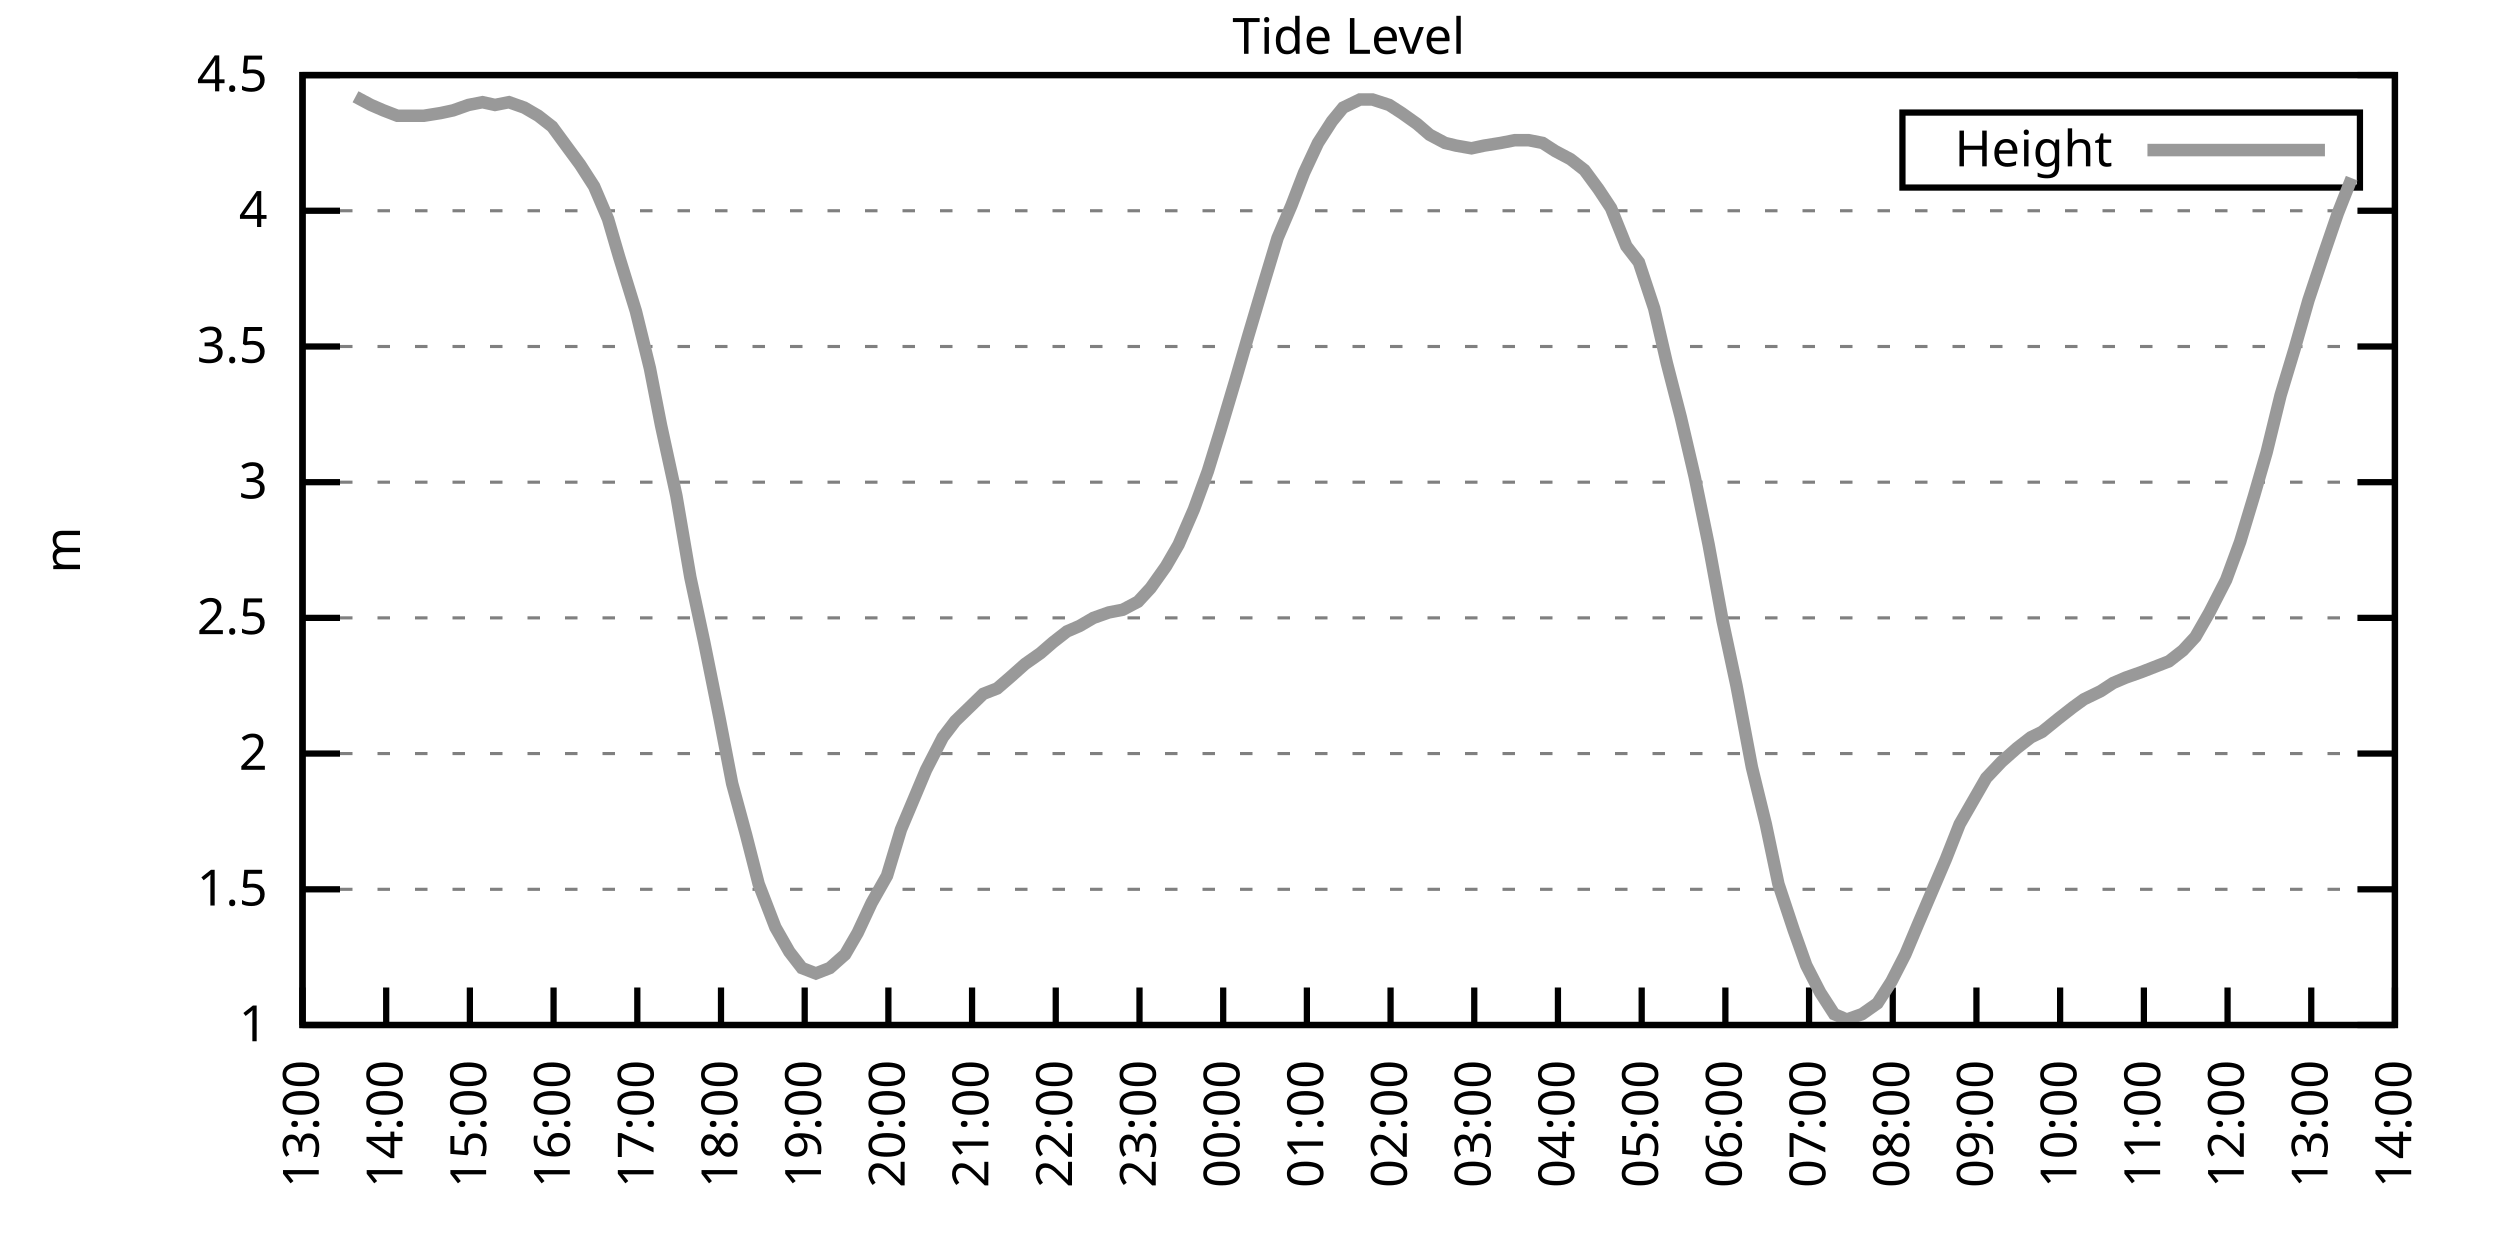
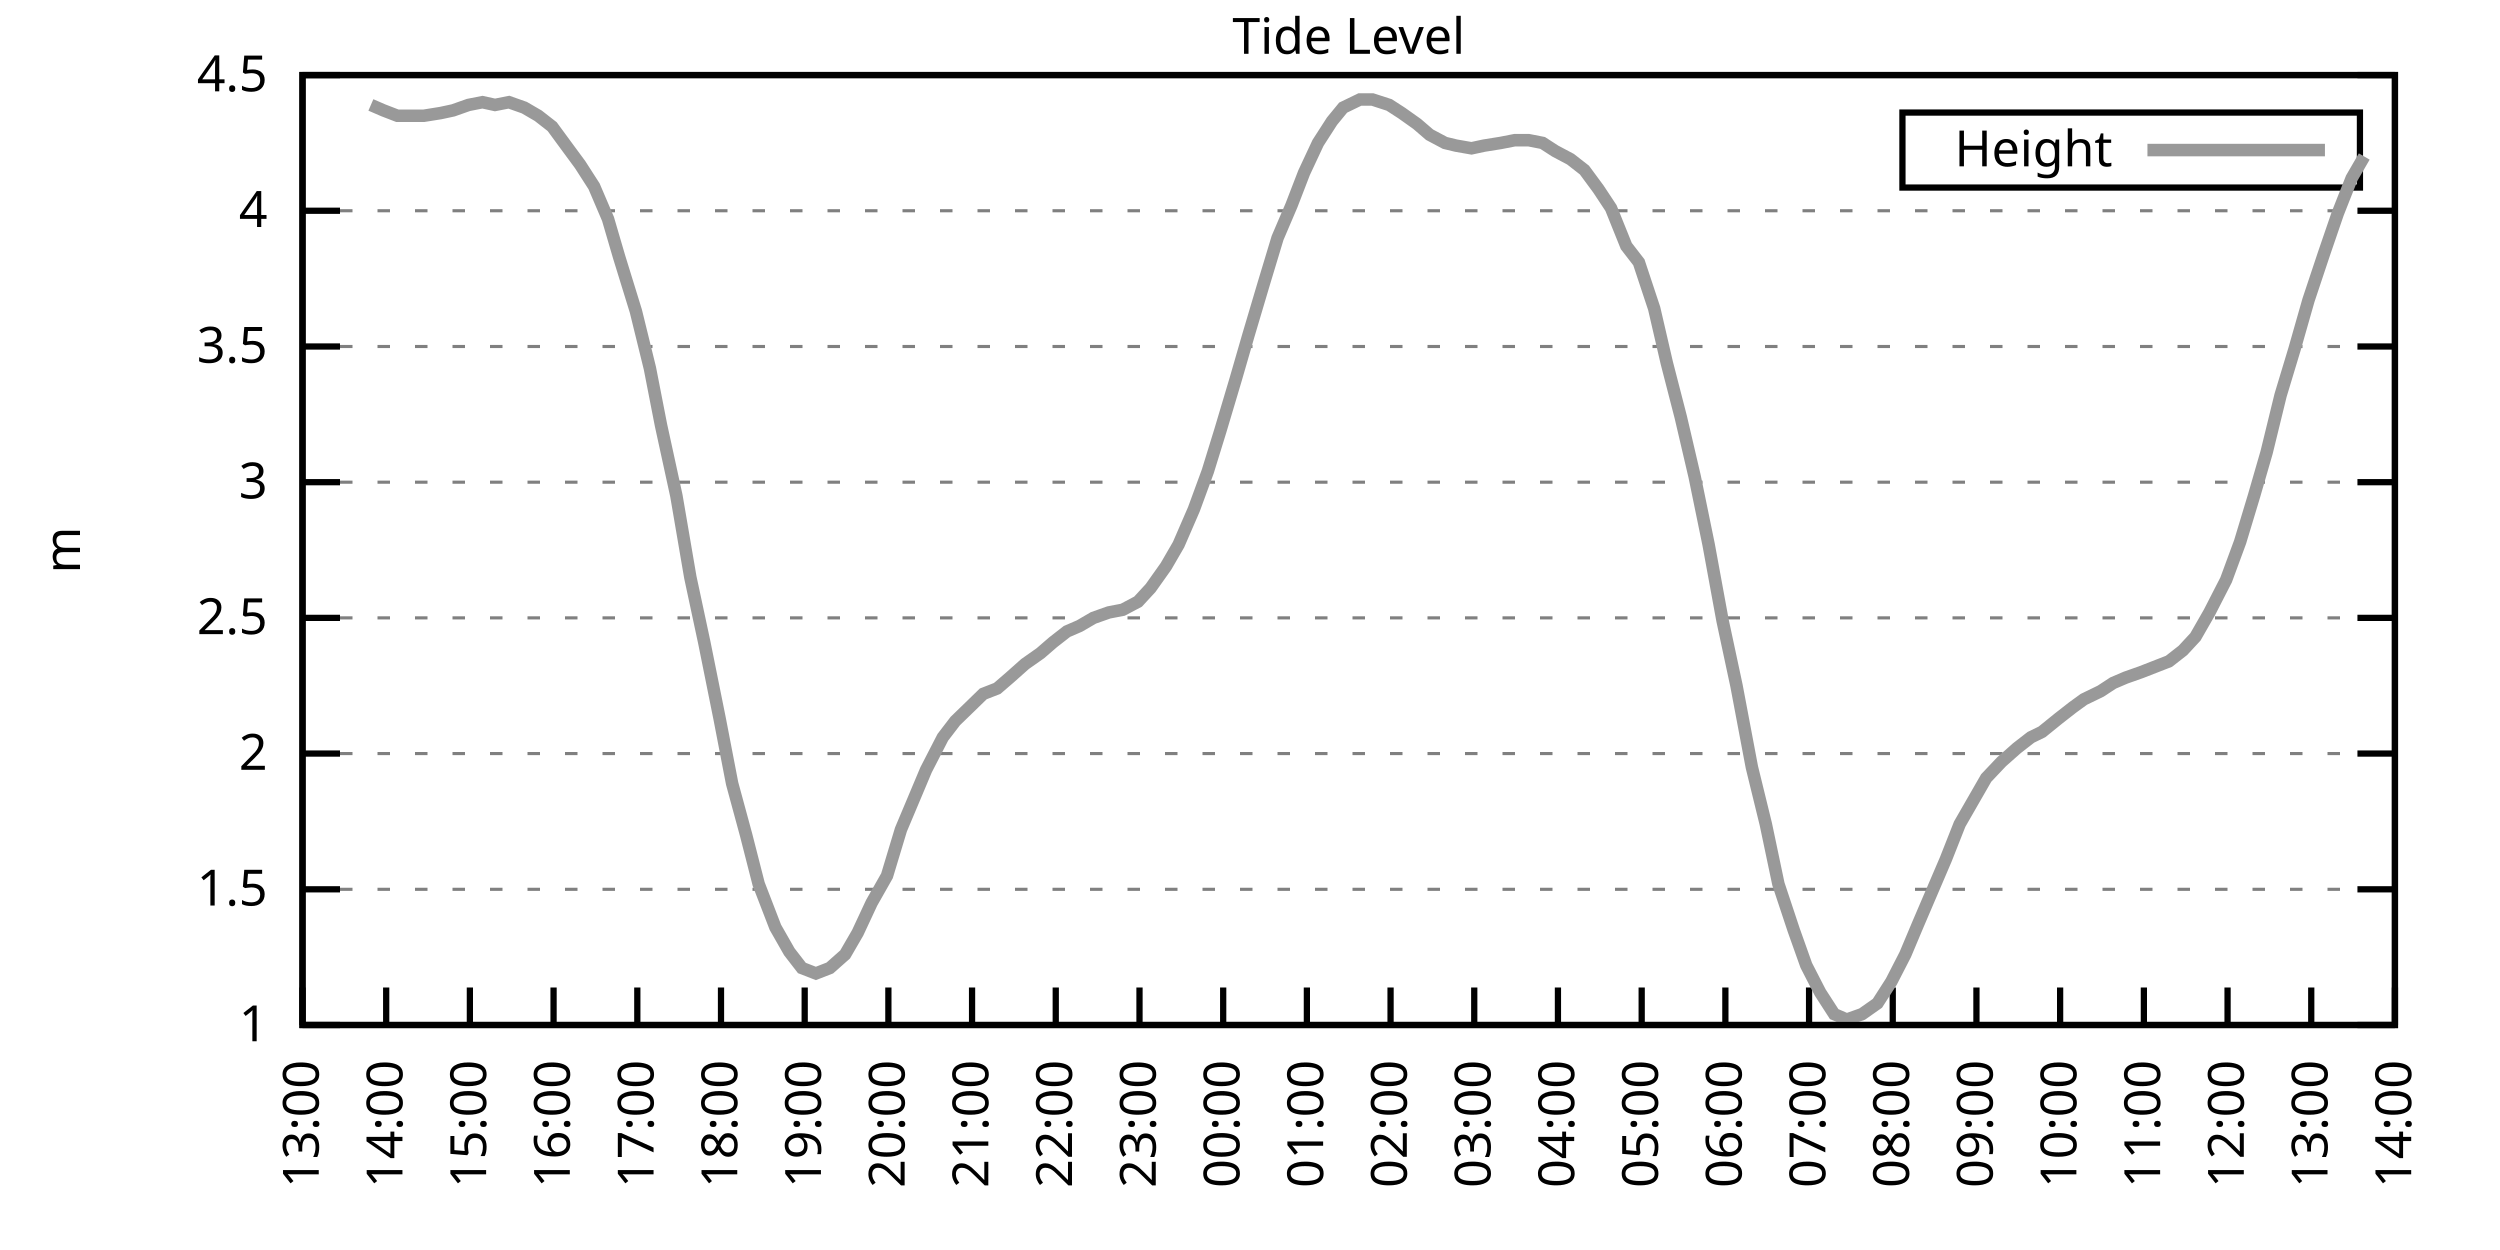
<svg xmlns="http://www.w3.org/2000/svg" xmlns:xlink="http://www.w3.org/1999/xlink" width="400" height="200" viewBox="0 0 400 200">
  <g id="gnuplot_canvas">
    <rect x="0" y="0" width="400" height="200" fill="none" />
    <defs>
      <circle id="gpDot" r="0.5" stroke-width="0.5" stroke="currentColor" />
      <path id="gpPt0" stroke-width="0.333" stroke="currentColor" d="M-1,0 h2 M0,-1 v2" />
      <path id="gpPt1" stroke-width="0.333" stroke="currentColor" d="M-1,-1 L1,1 M1,-1 L-1,1" />
      <path id="gpPt2" stroke-width="0.333" stroke="currentColor" d="M-1,0 L1,0 M0,-1 L0,1 M-1,-1 L1,1 M-1,1 L1,-1" />
      <rect id="gpPt3" stroke-width="0.333" stroke="currentColor" x="-1" y="-1" width="2" height="2" />
      <rect id="gpPt4" stroke-width="0.333" stroke="currentColor" fill="currentColor" x="-1" y="-1" width="2" height="2" />
      <circle id="gpPt5" stroke-width="0.333" stroke="currentColor" cx="0" cy="0" r="1" />
      <use xlink:href="#gpPt5" id="gpPt6" fill="currentColor" stroke="none" />
      <path id="gpPt7" stroke-width="0.333" stroke="currentColor" d="M0,-1.33 L-1.33,0.67 L1.33,0.67 z" />
      <use xlink:href="#gpPt7" id="gpPt8" fill="currentColor" stroke="none" />
      <use xlink:href="#gpPt7" id="gpPt9" stroke="currentColor" transform="rotate(180)" />
      <use xlink:href="#gpPt9" id="gpPt10" fill="currentColor" stroke="none" />
      <use xlink:href="#gpPt3" id="gpPt11" stroke="currentColor" transform="rotate(45)" />
      <use xlink:href="#gpPt11" id="gpPt12" fill="currentColor" stroke="none" />
      <path id="gpPt13" stroke-width="0.333" stroke="currentColor" d="M0,1.330 L1.265,0.411 L0.782,-1.067 L-0.782,-1.076 L-1.265,0.411 z" />
      <use xlink:href="#gpPt13" id="gpPt14" fill="currentColor" stroke="none" />
      <filter id="textbox" filterUnits="objectBoundingBox" x="0" y="0" height="1" width="1">
        <feFlood flood-color="white" flood-opacity="1" result="bgnd" />
        <feComposite in="SourceGraphic" in2="bgnd" operator="atop" />
      </filter>
      <filter id="greybox" filterUnits="objectBoundingBox" x="0" y="0" height="1" width="1">
        <feFlood flood-color="lightgrey" flood-opacity="1" result="grey" />
        <feComposite in="SourceGraphic" in2="grey" operator="atop" />
      </filter>
    </defs>
    <g fill="none" color="white" stroke="currentColor" stroke-width="1.00" stroke-linecap="butt" stroke-linejoin="miter">
</g>
    <g fill="none" color="black" stroke="currentColor" stroke-width="1.00" stroke-linecap="butt" stroke-linejoin="miter">
      <g stroke="none" shape-rendering="crispEdges">
        <polygon fill="rgb(255, 255, 255)" points="48.40,164.00 383.18,164.00 383.18,12.02 48.40,12.02 " />
      </g>
    </g>
    <g fill="none" color="black" stroke="currentColor" stroke-width="1.00" stroke-linecap="butt" stroke-linejoin="miter">
</g>
    <g fill="none" color="black" stroke="black" stroke-width="0.50" stroke-linecap="butt" stroke-linejoin="miter">
</g>
    <g fill="none" color="gray" stroke="currentColor" stroke-width="0.50" stroke-linecap="butt" stroke-linejoin="miter">
      <path stroke="gray" stroke-dasharray="2,4" class="gridline" d="M48.40,164.00 L383.19,164.00  " />
    </g>
    <g fill="none" color="gray" stroke="gray" stroke-width="1.00" stroke-linecap="butt" stroke-linejoin="miter">
</g>
    <g fill="none" color="black" stroke="currentColor" stroke-width="1.00" stroke-linecap="butt" stroke-linejoin="miter">
      <path stroke="black" d="M48.40,164.00 L54.40,164.00 M383.19,164.00 L377.19,164.00  " />
      <g transform="translate(42.80,166.60)" stroke="none" fill="black" font-family="Sans" font-size="8.00" text-anchor="end">
        <text>
          <tspan font-family="Sans"> 1</tspan>
        </text>
      </g>
    </g>
    <g fill="none" color="black" stroke="currentColor" stroke-width="1.00" stroke-linecap="butt" stroke-linejoin="miter">
</g>
    <g fill="none" color="black" stroke="black" stroke-width="0.50" stroke-linecap="butt" stroke-linejoin="miter">
</g>
    <g fill="none" color="gray" stroke="currentColor" stroke-width="0.50" stroke-linecap="butt" stroke-linejoin="miter">
      <path stroke="gray" stroke-dasharray="2,4" class="gridline" d="M48.40,142.29 L383.19,142.29  " />
    </g>
    <g fill="none" color="gray" stroke="gray" stroke-width="1.00" stroke-linecap="butt" stroke-linejoin="miter">
</g>
    <g fill="none" color="black" stroke="currentColor" stroke-width="1.00" stroke-linecap="butt" stroke-linejoin="miter">
      <path stroke="black" d="M48.40,142.29 L54.40,142.29 M383.19,142.29 L377.19,142.29  " />
      <g transform="translate(42.80,144.89)" stroke="none" fill="black" font-family="Sans" font-size="8.00" text-anchor="end">
        <text>
          <tspan font-family="Sans"> 1.5</tspan>
        </text>
      </g>
    </g>
    <g fill="none" color="black" stroke="currentColor" stroke-width="1.00" stroke-linecap="butt" stroke-linejoin="miter">
</g>
    <g fill="none" color="black" stroke="black" stroke-width="0.50" stroke-linecap="butt" stroke-linejoin="miter">
</g>
    <g fill="none" color="gray" stroke="currentColor" stroke-width="0.50" stroke-linecap="butt" stroke-linejoin="miter">
      <path stroke="gray" stroke-dasharray="2,4" class="gridline" d="M48.40,120.57 L383.19,120.57  " />
    </g>
    <g fill="none" color="gray" stroke="gray" stroke-width="1.00" stroke-linecap="butt" stroke-linejoin="miter">
</g>
    <g fill="none" color="black" stroke="currentColor" stroke-width="1.00" stroke-linecap="butt" stroke-linejoin="miter">
      <path stroke="black" d="M48.40,120.57 L54.40,120.57 M383.19,120.57 L377.19,120.57  " />
      <g transform="translate(42.80,123.17)" stroke="none" fill="black" font-family="Sans" font-size="8.00" text-anchor="end">
        <text>
          <tspan font-family="Sans"> 2</tspan>
        </text>
      </g>
    </g>
    <g fill="none" color="black" stroke="currentColor" stroke-width="1.00" stroke-linecap="butt" stroke-linejoin="miter">
</g>
    <g fill="none" color="black" stroke="black" stroke-width="0.50" stroke-linecap="butt" stroke-linejoin="miter">
</g>
    <g fill="none" color="gray" stroke="currentColor" stroke-width="0.50" stroke-linecap="butt" stroke-linejoin="miter">
      <path stroke="gray" stroke-dasharray="2,4" class="gridline" d="M48.40,98.86 L383.19,98.86  " />
    </g>
    <g fill="none" color="gray" stroke="gray" stroke-width="1.00" stroke-linecap="butt" stroke-linejoin="miter">
</g>
    <g fill="none" color="black" stroke="currentColor" stroke-width="1.00" stroke-linecap="butt" stroke-linejoin="miter">
      <path stroke="black" d="M48.40,98.86 L54.40,98.86 M383.19,98.86 L377.19,98.86  " />
      <g transform="translate(42.80,101.46)" stroke="none" fill="black" font-family="Sans" font-size="8.00" text-anchor="end">
        <text>
          <tspan font-family="Sans"> 2.5</tspan>
        </text>
      </g>
    </g>
    <g fill="none" color="black" stroke="currentColor" stroke-width="1.00" stroke-linecap="butt" stroke-linejoin="miter">
</g>
    <g fill="none" color="black" stroke="black" stroke-width="0.50" stroke-linecap="butt" stroke-linejoin="miter">
</g>
    <g fill="none" color="gray" stroke="currentColor" stroke-width="0.50" stroke-linecap="butt" stroke-linejoin="miter">
      <path stroke="gray" stroke-dasharray="2,4" class="gridline" d="M48.40,77.15 L383.19,77.15  " />
    </g>
    <g fill="none" color="gray" stroke="gray" stroke-width="1.00" stroke-linecap="butt" stroke-linejoin="miter">
</g>
    <g fill="none" color="black" stroke="currentColor" stroke-width="1.00" stroke-linecap="butt" stroke-linejoin="miter">
      <path stroke="black" d="M48.40,77.15 L54.40,77.15 M383.19,77.15 L377.19,77.15  " />
      <g transform="translate(42.80,79.75)" stroke="none" fill="black" font-family="Sans" font-size="8.00" text-anchor="end">
        <text>
          <tspan font-family="Sans"> 3</tspan>
        </text>
      </g>
    </g>
    <g fill="none" color="black" stroke="currentColor" stroke-width="1.00" stroke-linecap="butt" stroke-linejoin="miter">
</g>
    <g fill="none" color="black" stroke="black" stroke-width="0.50" stroke-linecap="butt" stroke-linejoin="miter">
</g>
    <g fill="none" color="gray" stroke="currentColor" stroke-width="0.50" stroke-linecap="butt" stroke-linejoin="miter">
      <path stroke="gray" stroke-dasharray="2,4" class="gridline" d="M48.40,55.44 L383.19,55.44  " />
    </g>
    <g fill="none" color="gray" stroke="gray" stroke-width="1.00" stroke-linecap="butt" stroke-linejoin="miter">
</g>
    <g fill="none" color="black" stroke="currentColor" stroke-width="1.00" stroke-linecap="butt" stroke-linejoin="miter">
      <path stroke="black" d="M48.40,55.44 L54.40,55.44 M383.19,55.44 L377.19,55.44  " />
      <g transform="translate(42.80,58.04)" stroke="none" fill="black" font-family="Sans" font-size="8.00" text-anchor="end">
        <text>
          <tspan font-family="Sans"> 3.5</tspan>
        </text>
      </g>
    </g>
    <g fill="none" color="black" stroke="currentColor" stroke-width="1.00" stroke-linecap="butt" stroke-linejoin="miter">
</g>
    <g fill="none" color="black" stroke="black" stroke-width="0.50" stroke-linecap="butt" stroke-linejoin="miter">
</g>
    <g fill="none" color="gray" stroke="currentColor" stroke-width="0.50" stroke-linecap="butt" stroke-linejoin="miter">
      <path stroke="gray" stroke-dasharray="2,4" class="gridline" d="M48.40,33.72 L383.19,33.72  " />
    </g>
    <g fill="none" color="gray" stroke="gray" stroke-width="1.00" stroke-linecap="butt" stroke-linejoin="miter">
</g>
    <g fill="none" color="black" stroke="currentColor" stroke-width="1.00" stroke-linecap="butt" stroke-linejoin="miter">
      <path stroke="black" d="M48.40,33.72 L54.40,33.72 M383.19,33.72 L377.19,33.72  " />
      <g transform="translate(42.80,36.32)" stroke="none" fill="black" font-family="Sans" font-size="8.00" text-anchor="end">
        <text>
          <tspan font-family="Sans"> 4</tspan>
        </text>
      </g>
    </g>
    <g fill="none" color="black" stroke="currentColor" stroke-width="1.00" stroke-linecap="butt" stroke-linejoin="miter">
</g>
    <g fill="none" color="black" stroke="black" stroke-width="0.50" stroke-linecap="butt" stroke-linejoin="miter">
</g>
    <g fill="none" color="gray" stroke="currentColor" stroke-width="0.50" stroke-linecap="butt" stroke-linejoin="miter">
      <path stroke="gray" stroke-dasharray="2,4" class="gridline" d="M48.40,12.01 L383.19,12.01  " />
    </g>
    <g fill="none" color="gray" stroke="gray" stroke-width="1.00" stroke-linecap="butt" stroke-linejoin="miter">
</g>
    <g fill="none" color="black" stroke="currentColor" stroke-width="1.00" stroke-linecap="butt" stroke-linejoin="miter">
      <path stroke="black" d="M48.40,12.01 L54.40,12.01 M383.19,12.01 L377.19,12.01  " />
      <g transform="translate(42.80,14.61)" stroke="none" fill="black" font-family="Sans" font-size="8.00" text-anchor="end">
        <text>
          <tspan font-family="Sans"> 4.5</tspan>
        </text>
      </g>
    </g>
    <g fill="none" color="black" stroke="currentColor" stroke-width="1.00" stroke-linecap="butt" stroke-linejoin="miter">
      <path stroke="black" d="M48.40,164.00 L48.40,158.00  " />
      <g transform="translate(51.00,169.60) rotate(270.00)" stroke="none" fill="black" font-family="Sans" font-size="8.00" text-anchor="end">
        <text>
          <tspan font-family="Sans">13:00</tspan>
        </text>
      </g>
    </g>
    <g fill="none" color="black" stroke="currentColor" stroke-width="1.00" stroke-linecap="butt" stroke-linejoin="miter">
      <path stroke="black" d="M61.79,164.00 L61.79,158.00  " />
      <g transform="translate(64.39,169.60) rotate(270.00)" stroke="none" fill="black" font-family="Sans" font-size="8.00" text-anchor="end">
        <text>
          <tspan font-family="Sans">14:00</tspan>
        </text>
      </g>
    </g>
    <g fill="none" color="black" stroke="currentColor" stroke-width="1.00" stroke-linecap="butt" stroke-linejoin="miter">
      <path stroke="black" d="M75.18,164.00 L75.18,158.00  " />
      <g transform="translate(77.78,169.60) rotate(270.00)" stroke="none" fill="black" font-family="Sans" font-size="8.00" text-anchor="end">
        <text>
          <tspan font-family="Sans">15:00</tspan>
        </text>
      </g>
    </g>
    <g fill="none" color="black" stroke="currentColor" stroke-width="1.00" stroke-linecap="butt" stroke-linejoin="miter">
      <path stroke="black" d="M88.57,164.00 L88.57,158.00  " />
      <g transform="translate(91.17,169.60) rotate(270.00)" stroke="none" fill="black" font-family="Sans" font-size="8.00" text-anchor="end">
        <text>
          <tspan font-family="Sans">16:00</tspan>
        </text>
      </g>
    </g>
    <g fill="none" color="black" stroke="currentColor" stroke-width="1.00" stroke-linecap="butt" stroke-linejoin="miter">
      <path stroke="black" d="M101.97,164.00 L101.97,158.00  " />
      <g transform="translate(104.57,169.60) rotate(270.00)" stroke="none" fill="black" font-family="Sans" font-size="8.00" text-anchor="end">
        <text>
          <tspan font-family="Sans">17:00</tspan>
        </text>
      </g>
    </g>
    <g fill="none" color="black" stroke="currentColor" stroke-width="1.00" stroke-linecap="butt" stroke-linejoin="miter">
      <path stroke="black" d="M115.36,164.00 L115.36,158.00  " />
      <g transform="translate(117.96,169.60) rotate(270.00)" stroke="none" fill="black" font-family="Sans" font-size="8.00" text-anchor="end">
        <text>
          <tspan font-family="Sans">18:00</tspan>
        </text>
      </g>
    </g>
    <g fill="none" color="black" stroke="currentColor" stroke-width="1.00" stroke-linecap="butt" stroke-linejoin="miter">
      <path stroke="black" d="M128.75,164.00 L128.75,158.00  " />
      <g transform="translate(131.35,169.60) rotate(270.00)" stroke="none" fill="black" font-family="Sans" font-size="8.00" text-anchor="end">
        <text>
          <tspan font-family="Sans">19:00</tspan>
        </text>
      </g>
    </g>
    <g fill="none" color="black" stroke="currentColor" stroke-width="1.00" stroke-linecap="butt" stroke-linejoin="miter">
      <path stroke="black" d="M142.14,164.00 L142.14,158.00  " />
      <g transform="translate(144.74,169.60) rotate(270.00)" stroke="none" fill="black" font-family="Sans" font-size="8.00" text-anchor="end">
        <text>
          <tspan font-family="Sans">20:00</tspan>
        </text>
      </g>
    </g>
    <g fill="none" color="black" stroke="currentColor" stroke-width="1.00" stroke-linecap="butt" stroke-linejoin="miter">
      <path stroke="black" d="M155.53,164.00 L155.53,158.00  " />
      <g transform="translate(158.13,169.60) rotate(270.00)" stroke="none" fill="black" font-family="Sans" font-size="8.00" text-anchor="end">
        <text>
          <tspan font-family="Sans">21:00</tspan>
        </text>
      </g>
    </g>
    <g fill="none" color="black" stroke="currentColor" stroke-width="1.00" stroke-linecap="butt" stroke-linejoin="miter">
      <path stroke="black" d="M168.92,164.00 L168.92,158.00  " />
      <g transform="translate(171.52,169.60) rotate(270.00)" stroke="none" fill="black" font-family="Sans" font-size="8.00" text-anchor="end">
        <text>
          <tspan font-family="Sans">22:00</tspan>
        </text>
      </g>
    </g>
    <g fill="none" color="black" stroke="currentColor" stroke-width="1.00" stroke-linecap="butt" stroke-linejoin="miter">
      <path stroke="black" d="M182.32,164.00 L182.32,158.00  " />
      <g transform="translate(184.92,169.60) rotate(270.00)" stroke="none" fill="black" font-family="Sans" font-size="8.00" text-anchor="end">
        <text>
          <tspan font-family="Sans">23:00</tspan>
        </text>
      </g>
    </g>
    <g fill="none" color="black" stroke="currentColor" stroke-width="1.00" stroke-linecap="butt" stroke-linejoin="miter">
      <path stroke="black" d="M195.71,164.00 L195.71,158.00  " />
      <g transform="translate(198.31,169.60) rotate(270.00)" stroke="none" fill="black" font-family="Sans" font-size="8.00" text-anchor="end">
        <text>
          <tspan font-family="Sans">00:00</tspan>
        </text>
      </g>
    </g>
    <g fill="none" color="black" stroke="currentColor" stroke-width="1.00" stroke-linecap="butt" stroke-linejoin="miter">
      <path stroke="black" d="M209.10,164.00 L209.10,158.00  " />
      <g transform="translate(211.70,169.60) rotate(270.00)" stroke="none" fill="black" font-family="Sans" font-size="8.00" text-anchor="end">
        <text>
          <tspan font-family="Sans">01:00</tspan>
        </text>
      </g>
    </g>
    <g fill="none" color="black" stroke="currentColor" stroke-width="1.00" stroke-linecap="butt" stroke-linejoin="miter">
      <path stroke="black" d="M222.49,164.00 L222.49,158.00  " />
      <g transform="translate(225.09,169.60) rotate(270.00)" stroke="none" fill="black" font-family="Sans" font-size="8.00" text-anchor="end">
        <text>
          <tspan font-family="Sans">02:00</tspan>
        </text>
      </g>
    </g>
    <g fill="none" color="black" stroke="currentColor" stroke-width="1.00" stroke-linecap="butt" stroke-linejoin="miter">
      <path stroke="black" d="M235.88,164.00 L235.88,158.00  " />
      <g transform="translate(238.48,169.60) rotate(270.00)" stroke="none" fill="black" font-family="Sans" font-size="8.00" text-anchor="end">
        <text>
          <tspan font-family="Sans">03:00</tspan>
        </text>
      </g>
    </g>
    <g fill="none" color="black" stroke="currentColor" stroke-width="1.00" stroke-linecap="butt" stroke-linejoin="miter">
      <path stroke="black" d="M249.27,164.00 L249.27,158.00  " />
      <g transform="translate(251.87,169.60) rotate(270.00)" stroke="none" fill="black" font-family="Sans" font-size="8.00" text-anchor="end">
        <text>
          <tspan font-family="Sans">04:00</tspan>
        </text>
      </g>
    </g>
    <g fill="none" color="black" stroke="currentColor" stroke-width="1.00" stroke-linecap="butt" stroke-linejoin="miter">
      <path stroke="black" d="M262.67,164.00 L262.67,158.00  " />
      <g transform="translate(265.27,169.60) rotate(270.00)" stroke="none" fill="black" font-family="Sans" font-size="8.00" text-anchor="end">
        <text>
          <tspan font-family="Sans">05:00</tspan>
        </text>
      </g>
    </g>
    <g fill="none" color="black" stroke="currentColor" stroke-width="1.00" stroke-linecap="butt" stroke-linejoin="miter">
      <path stroke="black" d="M276.06,164.00 L276.06,158.00  " />
      <g transform="translate(278.66,169.60) rotate(270.00)" stroke="none" fill="black" font-family="Sans" font-size="8.00" text-anchor="end">
        <text>
          <tspan font-family="Sans">06:00</tspan>
        </text>
      </g>
    </g>
    <g fill="none" color="black" stroke="currentColor" stroke-width="1.00" stroke-linecap="butt" stroke-linejoin="miter">
      <path stroke="black" d="M289.45,164.00 L289.45,158.00  " />
      <g transform="translate(292.05,169.60) rotate(270.00)" stroke="none" fill="black" font-family="Sans" font-size="8.00" text-anchor="end">
        <text>
          <tspan font-family="Sans">07:00</tspan>
        </text>
      </g>
    </g>
    <g fill="none" color="black" stroke="currentColor" stroke-width="1.00" stroke-linecap="butt" stroke-linejoin="miter">
      <path stroke="black" d="M302.84,164.00 L302.84,158.00  " />
      <g transform="translate(305.44,169.60) rotate(270.00)" stroke="none" fill="black" font-family="Sans" font-size="8.00" text-anchor="end">
        <text>
          <tspan font-family="Sans">08:00</tspan>
        </text>
      </g>
    </g>
    <g fill="none" color="black" stroke="currentColor" stroke-width="1.00" stroke-linecap="butt" stroke-linejoin="miter">
      <path stroke="black" d="M316.23,164.00 L316.23,158.00  " />
      <g transform="translate(318.83,169.60) rotate(270.00)" stroke="none" fill="black" font-family="Sans" font-size="8.00" text-anchor="end">
        <text>
          <tspan font-family="Sans">09:00</tspan>
        </text>
      </g>
    </g>
    <g fill="none" color="black" stroke="currentColor" stroke-width="1.00" stroke-linecap="butt" stroke-linejoin="miter">
      <path stroke="black" d="M329.62,164.00 L329.62,158.00  " />
      <g transform="translate(332.22,169.60) rotate(270.00)" stroke="none" fill="black" font-family="Sans" font-size="8.00" text-anchor="end">
        <text>
          <tspan font-family="Sans">10:00</tspan>
        </text>
      </g>
    </g>
    <g fill="none" color="black" stroke="currentColor" stroke-width="1.00" stroke-linecap="butt" stroke-linejoin="miter">
      <path stroke="black" d="M343.02,164.00 L343.02,158.00  " />
      <g transform="translate(345.62,169.60) rotate(270.00)" stroke="none" fill="black" font-family="Sans" font-size="8.00" text-anchor="end">
        <text>
          <tspan font-family="Sans">11:00</tspan>
        </text>
      </g>
    </g>
    <g fill="none" color="black" stroke="currentColor" stroke-width="1.00" stroke-linecap="butt" stroke-linejoin="miter">
      <path stroke="black" d="M356.41,164.00 L356.41,158.00  " />
      <g transform="translate(359.01,169.60) rotate(270.00)" stroke="none" fill="black" font-family="Sans" font-size="8.00" text-anchor="end">
        <text>
          <tspan font-family="Sans">12:00</tspan>
        </text>
      </g>
    </g>
    <g fill="none" color="black" stroke="currentColor" stroke-width="1.00" stroke-linecap="butt" stroke-linejoin="miter">
      <path stroke="black" d="M369.80,164.00 L369.80,158.00  " />
      <g transform="translate(372.40,169.60) rotate(270.00)" stroke="none" fill="black" font-family="Sans" font-size="8.00" text-anchor="end">
        <text>
          <tspan font-family="Sans">13:00</tspan>
        </text>
      </g>
    </g>
    <g fill="none" color="black" stroke="currentColor" stroke-width="1.00" stroke-linecap="butt" stroke-linejoin="miter">
      <path stroke="black" d="M383.19,164.00 L383.19,158.00  " />
      <g transform="translate(385.79,169.60) rotate(270.00)" stroke="none" fill="black" font-family="Sans" font-size="8.00" text-anchor="end">
        <text>
          <tspan font-family="Sans">14:00</tspan>
        </text>
      </g>
    </g>
    <g fill="none" color="black" stroke="currentColor" stroke-width="1.00" stroke-linecap="butt" stroke-linejoin="miter">
</g>
    <g fill="none" color="black" stroke="currentColor" stroke-width="1.00" stroke-linecap="butt" stroke-linejoin="miter">
      <path stroke="black" d="M48.40,12.01 L48.40,164.00 L383.19,164.00 L383.19,12.01 L48.40,12.01 Z  " />
    </g>
    <g fill="none" color="black" stroke="currentColor" stroke-width="1.00" stroke-linecap="butt" stroke-linejoin="miter">
</g>
    <g fill="none" color="black" stroke="currentColor" stroke-width="1.00" stroke-linecap="butt" stroke-linejoin="miter">
      <path stroke="black" d="M304.39,30.01 L304.39,18.01 L377.59,18.01 L377.59,30.01 L304.39,30.01 Z  " />
    </g>
    <g id="Tide_level_plot_1">
      <g fill="none" color="white" stroke="black" stroke-width="2.00" stroke-linecap="butt" stroke-linejoin="miter">
</g>
      <g fill="none" color="black" stroke="currentColor" stroke-width="2.00" stroke-linecap="butt" stroke-linejoin="miter">
        <g transform="translate(337.99,26.61)" stroke="none" fill="black" font-family="Sans" font-size="8.00" text-anchor="end">
          <text>
            <tspan font-family="Sans">Height</tspan>
          </text>
        </g>
      </g>
      <g fill="none" color="black" stroke="currentColor" stroke-width="2.00" stroke-linecap="butt" stroke-linejoin="miter">
-         <path stroke="rgb(153, 153, 153)" d="M343.59,24.01 L371.99,24.01 M56.88,15.48 L59.34,16.79 L61.35,17.66 L63.58,18.52 L66.03,18.52 L67.82,18.52   L70.50,18.09 L72.50,17.66 L74.96,16.79 L77.19,16.35 L79.20,16.79 L81.43,16.35 L83.89,17.22 L86.12,18.52   L88.35,20.26 L90.58,23.30 L92.82,26.34 L95.05,29.81 L97.28,35.03 L99.06,41.11 L101.74,49.79 L103.98,58.91   L105.76,68.03 L108.22,79.32 L110.45,92.35 L112.68,102.77 L115.13,114.93 L117.14,125.35 L119.38,133.60 L121.38,141.42   L124.06,148.37 L126.29,152.28 L128.30,154.88 L130.54,155.75 L132.77,154.88 L135.22,152.71 L137.23,149.24 L139.46,144.46   L141.92,140.12 L144.15,132.73 L146.16,127.96 L148.17,123.18 L150.85,117.97 L152.85,115.36 L155.09,113.19 L157.32,111.02   L159.55,110.15 L161.56,108.42 L164.01,106.24 L166.47,104.51 L168.48,102.77 L170.71,101.03 L172.72,100.16 L174.95,98.86   L177.41,97.99 L179.64,97.56 L182.09,96.26 L184.10,94.08 L186.56,90.61 L188.57,87.14 L191.02,81.49 L193.25,75.41   L195.26,68.90 L197.72,60.65 L199.73,53.70 L202.18,45.45 L204.41,38.07 L206.64,32.85 L208.65,27.64 L210.88,22.87   L213.12,19.39 L214.90,17.22 L217.58,15.92 L219.59,15.92 L222.27,16.79 L224.28,18.09 L226.73,19.83 L228.74,21.56   L231.20,22.87 L232.98,23.30 L235.44,23.73 L237.44,23.30 L240.12,22.87 L242.36,22.43 L244.59,22.43 L246.82,22.87   L248.83,24.17 L251.28,25.47 L253.51,27.21 L255.75,30.25 L257.76,33.29 L260.21,39.37 L262.22,41.97 L264.67,49.36   L266.68,58.04 L268.92,66.73 L271.15,76.28 L273.38,87.14 L275.61,99.30 L277.84,109.72 L280.30,122.75 L282.53,131.86   L284.54,141.42 L286.99,148.80 L289.00,154.45 L291.23,158.79 L293.47,162.26 L295.48,163.13 L297.93,162.26 L300.39,160.53   L302.62,157.05 L304.85,152.71 L306.86,147.93 L311.32,137.51 L313.55,131.86 L315.79,127.96 L317.79,124.48 L320.25,121.88   L322.70,119.71 L324.94,117.97 L326.72,117.10 L329.40,114.93 L331.63,113.19 L333.42,111.89 L336.10,110.59 L338.10,109.28   L340.11,108.42 L342.57,107.55 L344.80,106.68 L347.03,105.81 L349.26,104.07 L351.27,101.90 L353.51,97.99 L356.18,92.78   L358.42,86.70 L360.65,79.32 L362.66,72.37 L364.89,63.25 L367.12,55.87 L369.35,48.05 L371.81,40.67 L374.04,34.16   L376.27,28.51  " />
+         <path stroke="rgb(153, 153, 153)" d="M343.59,24.01 L371.99,24.01 M59.34,16.79 L61.35,17.66 L63.58,18.52 L66.03,18.52 L67.82,18.52 L70.50,18.09   L72.50,17.66 L74.96,16.79 L77.19,16.35 L79.20,16.79 L81.43,16.35 L83.89,17.22 L86.12,18.52 L88.35,20.26   L90.58,23.30 L92.82,26.34 L95.05,29.81 L97.28,35.03 L99.06,41.11 L101.74,49.79 L103.98,58.91 L105.76,68.03   L108.22,79.32 L110.45,92.35 L112.68,102.77 L115.13,114.93 L117.14,125.35 L119.38,133.60 L121.38,141.42 L124.06,148.37   L126.29,152.28 L128.30,154.88 L130.54,155.75 L132.77,154.88 L135.22,152.71 L137.23,149.24 L139.46,144.46 L141.92,140.12   L144.15,132.73 L146.16,127.96 L148.17,123.18 L150.85,117.97 L152.85,115.36 L155.09,113.19 L157.32,111.02 L159.55,110.15   L161.56,108.42 L164.01,106.24 L166.47,104.51 L168.48,102.77 L170.71,101.03 L172.72,100.16 L174.95,98.86 L177.41,97.99   L179.64,97.56 L182.09,96.26 L184.10,94.08 L186.56,90.61 L188.57,87.14 L191.02,81.49 L193.25,75.41 L195.26,68.90   L197.72,60.65 L199.73,53.70 L202.18,45.45 L204.41,38.07 L206.64,32.85 L208.65,27.64 L210.88,22.87 L213.12,19.39   L214.90,17.22 L217.58,15.92 L219.59,15.92 L222.27,16.79 L224.28,18.09 L226.73,19.83 L228.74,21.56 L231.20,22.87   L232.98,23.30 L235.44,23.73 L237.44,23.30 L240.12,22.87 L242.36,22.43 L244.59,22.43 L246.82,22.87 L248.83,24.17   L251.28,25.47 L253.51,27.21 L255.75,30.25 L257.76,33.29 L260.21,39.37 L262.22,41.97 L264.67,49.36 L266.68,58.04   L268.92,66.73 L271.15,76.28 L273.38,87.14 L275.61,99.30 L277.84,109.72 L280.30,122.75 L282.53,131.86 L284.54,141.42   L286.99,148.80 L289.00,154.45 L291.23,158.79 L293.47,162.26 L295.48,163.13 L297.93,162.26 L300.39,160.53 L302.62,157.05   L304.85,152.71 L306.86,147.93 L311.32,137.51 L313.55,131.86 L315.79,127.96 L317.79,124.48 L320.25,121.88 L322.70,119.71   L324.94,117.97 L326.72,117.10 L329.40,114.93 L331.63,113.19 L333.42,111.89 L336.10,110.59 L338.10,109.28 L340.11,108.42   L342.57,107.55 L344.80,106.68 L347.03,105.81 L349.26,104.07 L351.27,101.90 L353.51,97.99 L356.18,92.78 L358.42,86.70   L360.65,79.32 L362.66,72.37 L364.89,63.25 L367.12,55.87 L369.35,48.05 L371.81,40.67 L374.04,34.16 L376.27,28.51   L378.28,25.04  " />
      </g>
    </g>
    <g fill="none" color="black" stroke="currentColor" stroke-width="2.00" stroke-linecap="butt" stroke-linejoin="miter">
</g>
    <g fill="none" color="black" stroke="black" stroke-width="1.00" stroke-linecap="butt" stroke-linejoin="miter">
</g>
    <g fill="none" color="black" stroke="currentColor" stroke-width="1.00" stroke-linecap="butt" stroke-linejoin="miter">
      <path stroke="black" d="M48.40,12.01 L48.40,164.00 L383.19,164.00 L383.19,12.01 L48.40,12.01 Z  " />
      <g transform="translate(12.80,88.01) rotate(270.00)" stroke="none" fill="black" font-family="Sans" font-size="8.00" text-anchor="middle">
        <text>
          <tspan font-family="Sans">m</tspan>
        </text>
      </g>
    </g>
    <g fill="none" color="black" stroke="currentColor" stroke-width="1.00" stroke-linecap="butt" stroke-linejoin="miter">
</g>
    <g fill="none" color="black" stroke="currentColor" stroke-width="1.00" stroke-linecap="butt" stroke-linejoin="miter">
      <g transform="translate(215.79,8.61)" stroke="none" fill="black" font-family="Sans" font-size="8.00" text-anchor="middle">
        <text>
          <tspan font-family="Sans">Tide Level</tspan>
        </text>
      </g>
    </g>
    <g fill="none" color="black" stroke="currentColor" stroke-width="1.00" stroke-linecap="butt" stroke-linejoin="miter">
</g>
  </g>
</svg>
